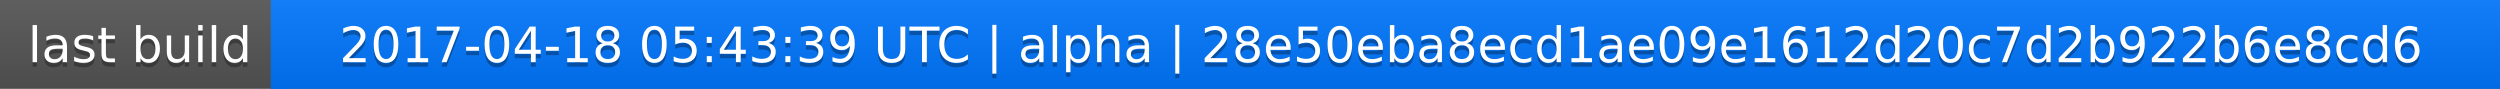
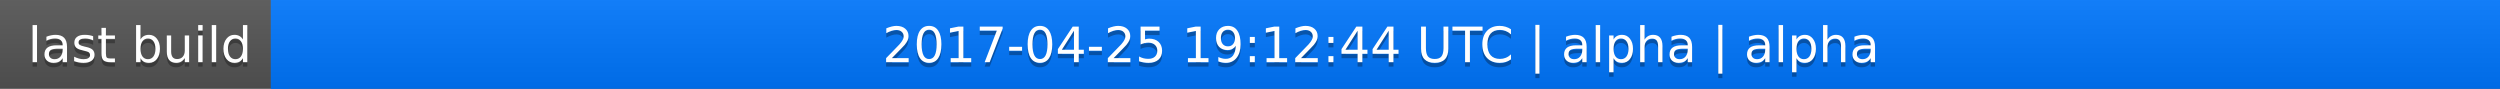
<svg xmlns="http://www.w3.org/2000/svg" width="563" height="20">
  <linearGradient id="a" x2="0" y2="100%">
    <stop offset="0" stop-color="#bbb" stop-opacity=".1" />
    <stop offset="1" stop-opacity=".1" />
  </linearGradient>
  <rect rx="0" width="563" height="20" fill="#555" />
  <rect rx="0" x="61" width="502" height="20" fill="#07f" />
  <path fill="#07f" d="M61 0h4v20h-4z" />
  <rect rx="0" width="563" height="20" fill="url(#a)" />
  <g fill="#fff" text-anchor="middle" font-family="DejaVu Sans,Verdana,Geneva,sans-serif" font-size="11">
    <text x="31.5" y="15" fill="#010101" fill-opacity=".3">last build</text>
    <text x="31.5" y="14">last build</text>
-     <text x="311" y="15" fill="#010101" fill-opacity=".3">2017-04-18 05:43:39 UTC | alpha | 28e50eba8ecd1ae09e1612d20c7d2b922b6e8cd6</text>
-     <text x="311" y="14">2017-04-18 05:43:39 UTC | alpha | 28e50eba8ecd1ae09e1612d20c7d2b922b6e8cd6</text>
+     <text x="311" y="15" fill="#010101" fill-opacity=".3">2017-04-25 19:12:44 UTC | alpha | alpha</text>
+     <text x="311" y="14">2017-04-25 19:12:44 UTC | alpha | alpha</text>
  </g>
</svg>
